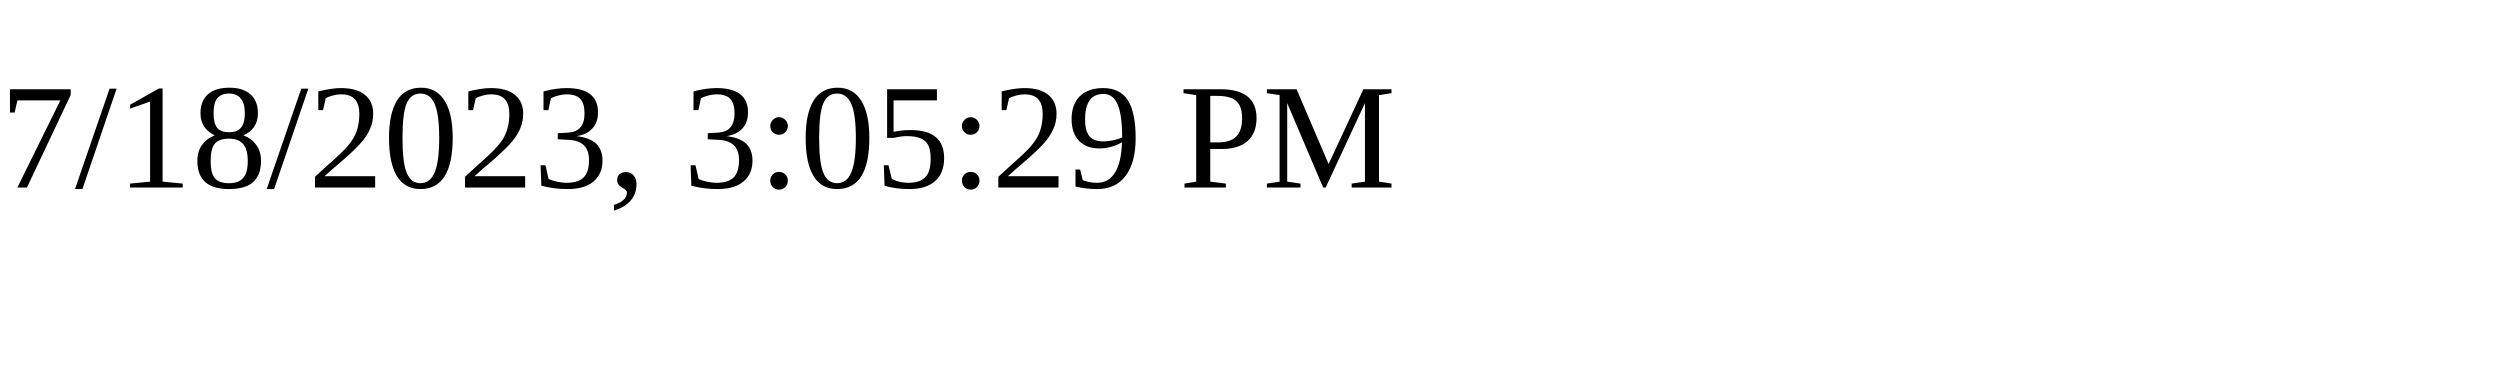
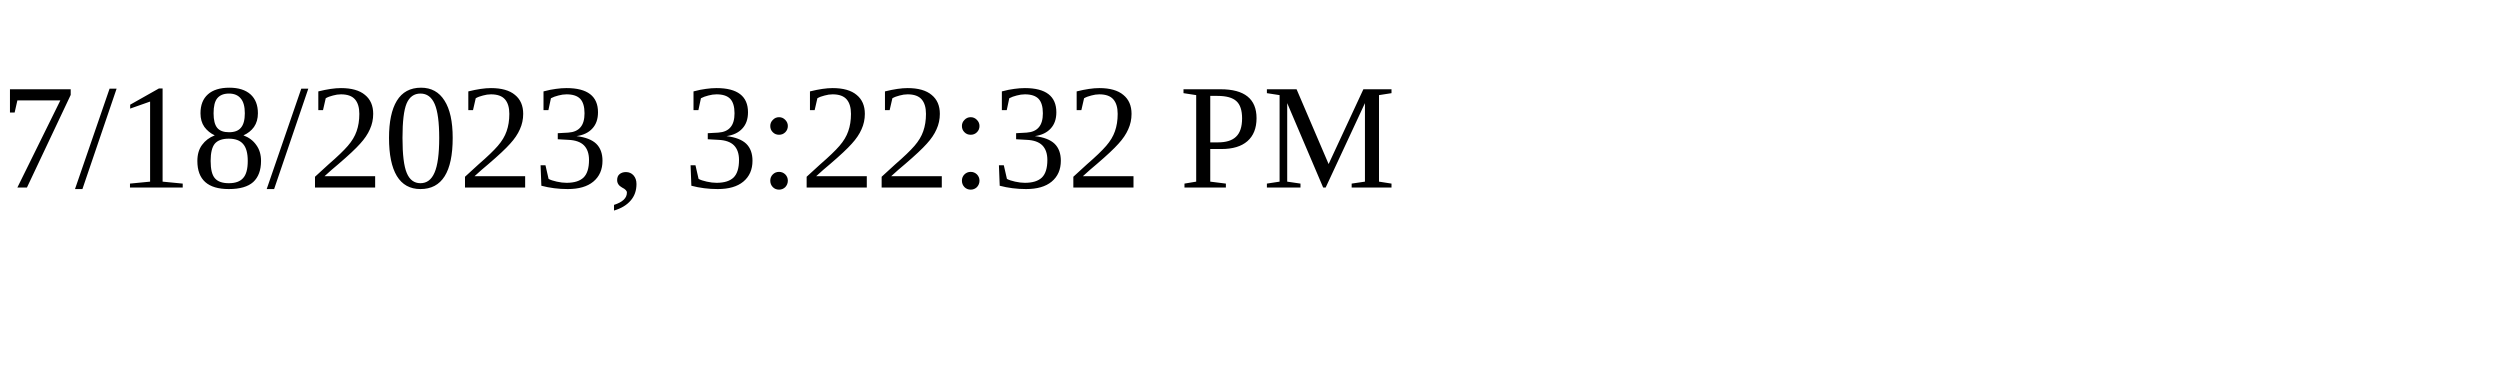
<svg xmlns="http://www.w3.org/2000/svg" height="30" width="200">
-   <text x="0" y="15">7/18/2023, 3:05:29 PM</text>
+   <text x="0" y="15">7/18/2023, 3:22:32 PM</text>
</svg>
